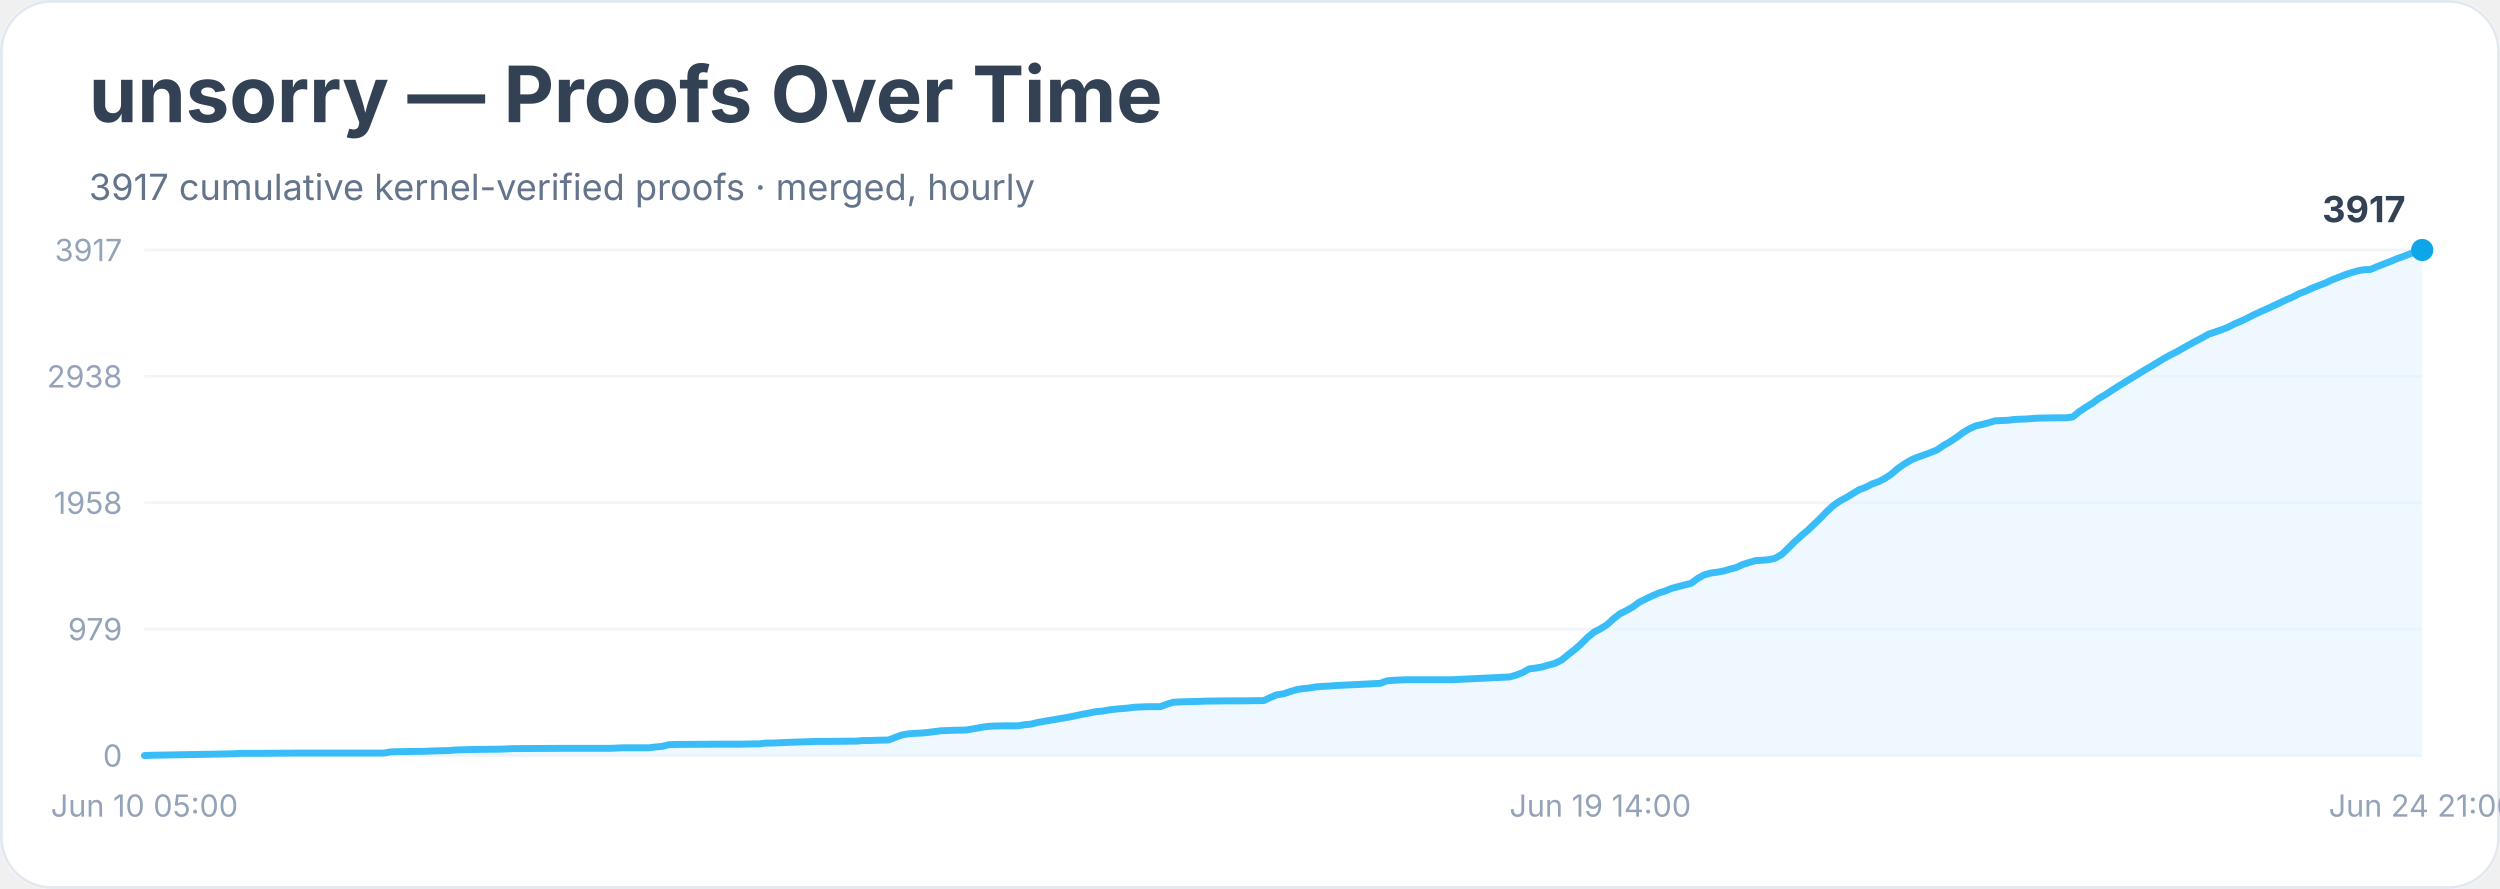
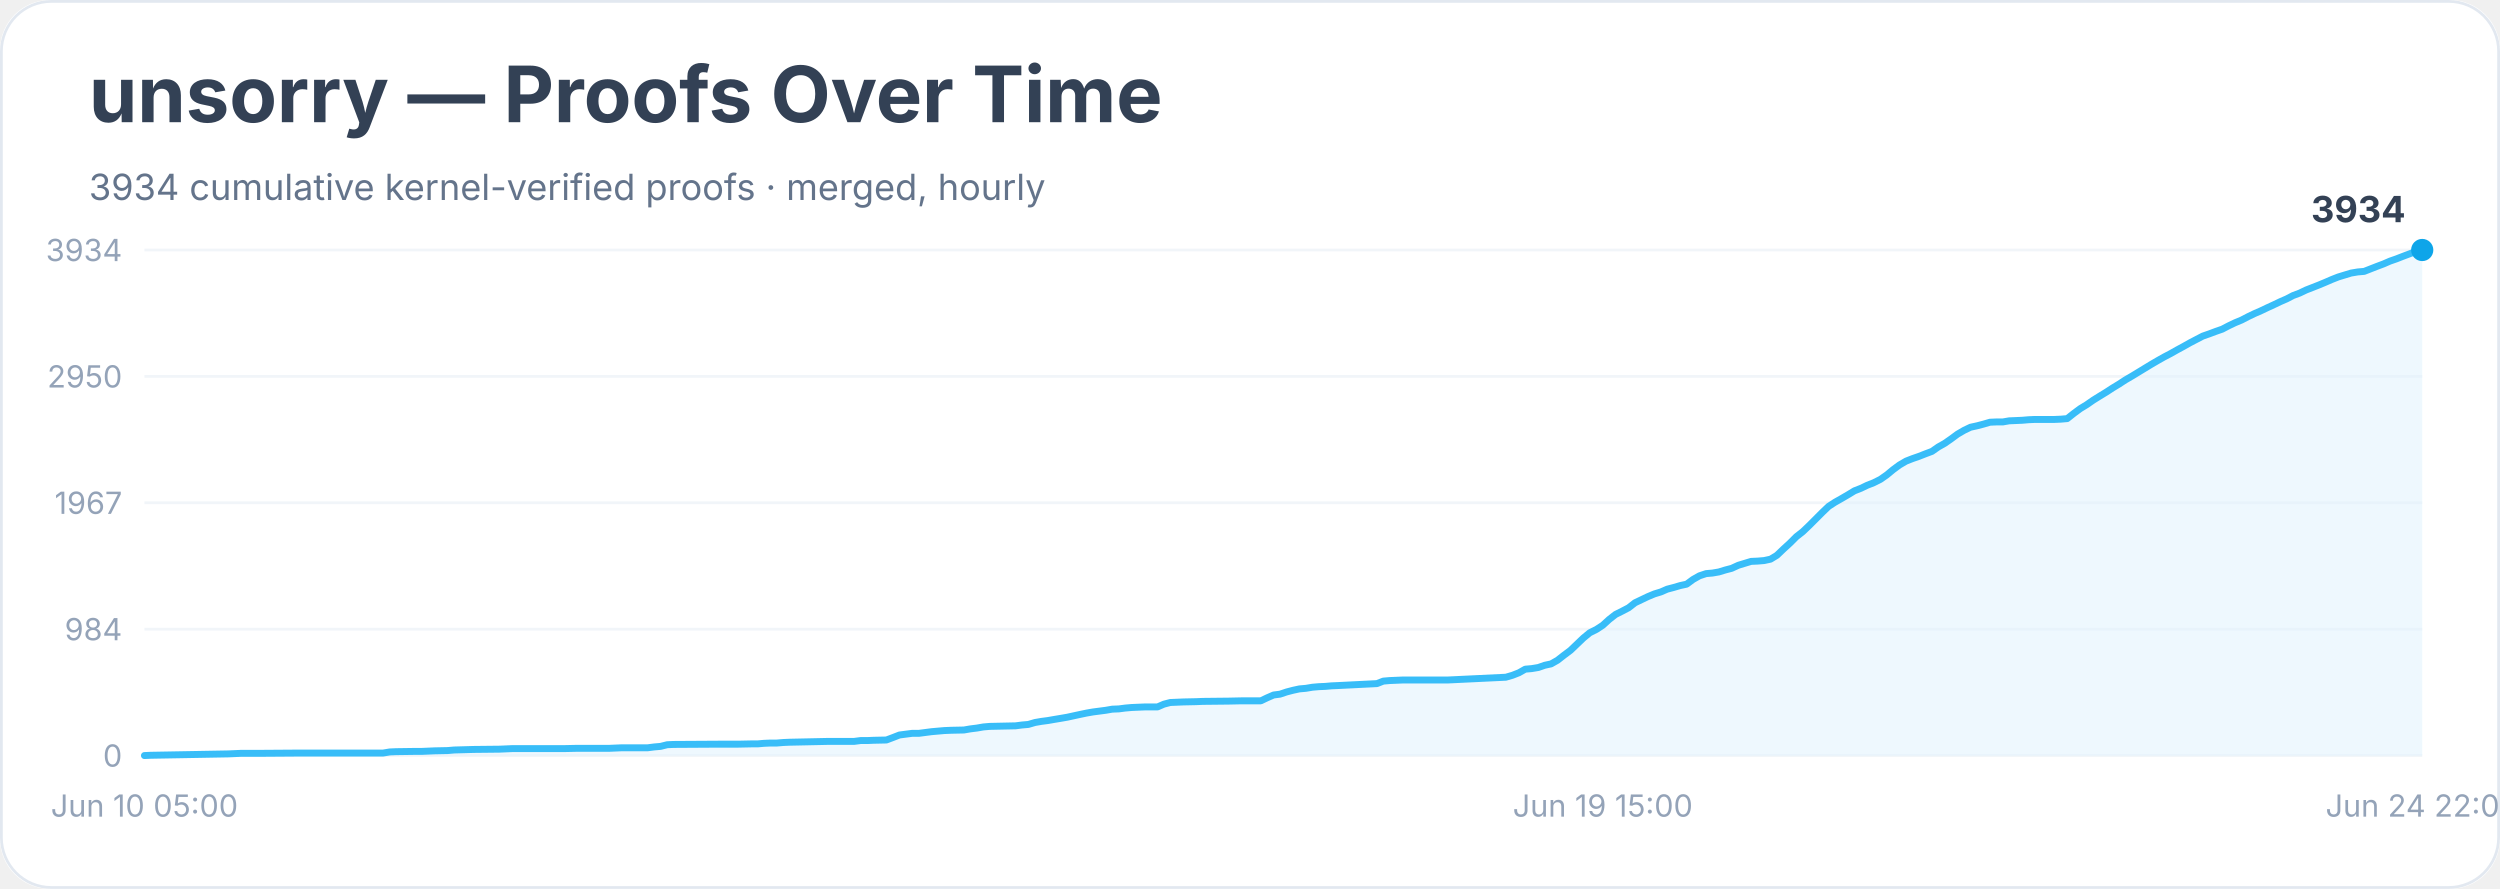
<svg xmlns="http://www.w3.org/2000/svg" width="900" height="320" viewBox="0 0 900 320" role="img" aria-labelledby="title desc">
  <rect width="900" height="100%" rx="18" fill="#ffffff" />
  <rect x="0.5" y="0.5" width="899" height="319" rx="18" fill="none" stroke="#e2e8f0" />
  <text x="32" y="44" font-family="Inter, system-ui, sans-serif" font-size="28" font-weight="700" fill="#334155">unsorry — Proofs Over Time</text>
-   <text x="32" y="72" font-family="Inter, system-ui, sans-serif" font-size="13" fill="#64748b">3917 cumulative kernel-verified proofs · merged, hourly</text>
+   <text x="32" y="72" font-family="Inter, system-ui, sans-serif" font-size="13" fill="#64748b">3934 cumulative kernel-verified proofs · merged, hourly</text>
  <line x1="52" y1="272.0" x2="872" y2="272.0" stroke="#f1f5f9" />
  <text x="44" y="276.0" text-anchor="end" font-family="Inter, system-ui, sans-serif" font-size="11" fill="#94a3b8">0</text>
  <line x1="52" y1="226.5" x2="872" y2="226.5" stroke="#f1f5f9" />
-   <text x="44" y="230.5" text-anchor="end" font-family="Inter, system-ui, sans-serif" font-size="11" fill="#94a3b8">979</text>
+   <text x="44" y="230.5" text-anchor="end" font-family="Inter, system-ui, sans-serif" font-size="11" fill="#94a3b8">984</text>
  <line x1="52" y1="181.0" x2="872" y2="181.0" stroke="#f1f5f9" />
-   <text x="44" y="185.0" text-anchor="end" font-family="Inter, system-ui, sans-serif" font-size="11" fill="#94a3b8">1958</text>
+   <text x="44" y="185.0" text-anchor="end" font-family="Inter, system-ui, sans-serif" font-size="11" fill="#94a3b8">1967</text>
  <line x1="52" y1="135.5" x2="872" y2="135.5" stroke="#f1f5f9" />
-   <text x="44" y="139.5" text-anchor="end" font-family="Inter, system-ui, sans-serif" font-size="11" fill="#94a3b8">2938</text>
+   <text x="44" y="139.5" text-anchor="end" font-family="Inter, system-ui, sans-serif" font-size="11" fill="#94a3b8">2950</text>
  <line x1="52" y1="90.0" x2="872" y2="90.0" stroke="#f1f5f9" />
-   <text x="44" y="94.0" text-anchor="end" font-family="Inter, system-ui, sans-serif" font-size="11" fill="#94a3b8">3917</text>
-   <polygon points="52.0,272.0 52.0,272.0 54.3,271.9 82.3,271.4 84.6,271.3 86.9,271.2 93.9,271.2 107.9,271.1 138.2,271.1 140.5,270.7 142.9,270.6 149.8,270.5 152.2,270.5 154.5,270.4 156.8,270.3 161.5,270.2 163.8,270.0 170.8,269.8 180.1,269.7 182.5,269.6 184.8,269.5 203.4,269.4 208.1,269.4 219.7,269.4 222.1,269.3 224.4,269.2 233.7,269.2 236.0,268.9 238.4,268.7 240.7,268.1 243.0,268.0 259.3,267.9 266.3,267.9 271.0,267.8 273.3,267.8 275.6,267.5 278.0,267.5 280.3,267.4 282.6,267.3 285.0,267.2 294.3,266.9 298.9,266.9 308.2,266.8 310.6,266.6 312.9,266.6 315.2,266.5 319.9,266.4 322.2,265.5 324.6,264.6 326.9,264.2 329.2,264.0 331.5,263.9 333.9,263.7 336.2,263.4 338.5,263.1 340.9,263.0 343.2,262.9 347.9,262.8 350.2,262.4 352.5,262.0 354.8,261.6 357.2,261.4 361.8,261.3 366.5,261.3 368.8,260.9 371.1,260.7 373.5,260.1 375.8,259.7 378.1,259.3 380.5,258.9 382.8,258.5 385.1,258.1 387.5,257.6 389.8,257.1 392.1,256.7 394.4,256.2 396.8,256.0 399.1,255.6 401.4,255.3 403.8,255.1 406.1,254.9 408.4,254.6 410.8,254.5 413.1,254.4 417.7,254.4 420.1,253.5 422.4,252.8 424.7,252.7 427.1,252.6 431.7,252.5 434.0,252.4 443.4,252.3 448.0,252.3 455.0,252.2 457.3,251.1 459.7,250.1 462.0,249.8 464.3,249.0 466.7,248.3 469.0,247.9 471.3,247.7 473.6,247.3 476.0,247.1 478.3,247.0 480.6,246.8 483.0,246.7 496.9,246.0 499.3,245.1 501.6,244.9 503.9,244.8 506.3,244.7 522.6,244.7 543.5,243.7 545.9,243.0 548.2,242.1 550.5,240.8 552.9,240.5 555.2,240.1 557.5,239.4 559.8,238.8 562.2,237.6 564.5,235.7 566.8,233.9 569.2,231.8 571.5,229.5 573.8,227.6 576.1,226.4 578.5,224.9 580.8,222.8 583.1,221.0 585.5,219.8 587.8,218.5 590.1,216.8 592.5,215.6 594.8,214.5 597.1,213.5 599.4,212.8 601.8,211.8 604.1,211.2 606.4,210.6 608.8,210.0 611.1,208.3 613.4,207.0 615.8,206.3 618.1,206.0 620.4,205.6 622.7,204.9 625.1,204.3 627.4,203.2 629.7,202.5 632.1,201.8 634.4,201.7 636.7,201.5 639.0,201.0 641.4,199.6 643.7,197.4 646.0,195.1 648.4,192.9 650.7,191.0 653.0,188.8 655.4,186.5 657.7,184.1 660.0,182.0 662.3,180.4 664.7,179.1 667.0,177.7 669.3,176.3 671.7,175.4 674.0,174.2 676.3,173.4 678.6,172.2 681.0,170.6 683.3,168.6 685.6,167.0 688.0,165.6 690.3,164.6 692.6,163.8 695.0,162.9 697.3,162.0 699.6,160.4 701.9,159.1 704.3,157.5 706.6,155.8 708.9,154.4 711.3,153.3 713.6,152.8 715.9,152.2 718.2,151.5 720.6,151.4 722.9,151.3 725.2,151.0 727.6,150.9 729.9,150.8 732.2,150.6 734.6,150.5 741.5,150.4 743.9,150.4 746.2,150.1 748.5,148.2 750.9,146.6 753.2,145.2 755.5,143.5 757.9,142.1 760.2,140.6 762.5,139.1 764.8,137.7 767.2,136.2 769.5,134.8 771.8,133.4 774.2,132.0 776.5,130.6 778.8,129.2 781.1,127.9 783.5,126.7 785.8,125.4 788.1,124.1 790.5,122.8 792.8,121.6 795.1,120.3 797.5,119.5 799.8,118.7 802.1,117.8 804.4,116.6 806.8,115.6 809.1,114.5 811.4,113.3 813.8,112.2 816.1,111.2 818.4,110.1 820.8,109.0 823.1,107.9 825.4,106.9 827.7,105.7 830.1,104.8 832.4,103.7 834.7,102.8 837.1,101.9 839.4,100.8 841.7,99.9 844.0,99.0 846.4,98.2 848.7,97.5 851.0,97.1 853.4,97.0 855.7,96.0 858.0,95.1 860.4,94.2 862.7,93.2 865.0,92.4 867.3,91.5 869.7,90.6 872.0,90.0 872.0,272.0" fill="#e0f2fe" opacity="0.55" />
-   <polyline points="52.0,272.0 54.3,271.9 82.3,271.4 84.6,271.3 86.9,271.2 93.9,271.2 107.9,271.1 138.2,271.1 140.5,270.7 142.9,270.6 149.8,270.5 152.2,270.5 154.5,270.4 156.8,270.3 161.5,270.2 163.8,270.0 170.8,269.8 180.1,269.7 182.5,269.6 184.8,269.5 203.4,269.4 208.1,269.4 219.7,269.4 222.1,269.3 224.4,269.2 233.7,269.2 236.0,268.9 238.4,268.7 240.7,268.1 243.0,268.0 259.3,267.9 266.3,267.9 271.0,267.8 273.3,267.8 275.6,267.5 278.0,267.5 280.3,267.4 282.6,267.3 285.0,267.2 294.3,266.9 298.9,266.9 308.2,266.8 310.6,266.6 312.9,266.6 315.2,266.5 319.9,266.4 322.2,265.5 324.6,264.6 326.9,264.2 329.2,264.0 331.5,263.9 333.9,263.7 336.2,263.4 338.5,263.1 340.9,263.0 343.2,262.9 347.9,262.8 350.2,262.4 352.5,262.0 354.8,261.6 357.2,261.4 361.8,261.3 366.5,261.3 368.8,260.9 371.1,260.7 373.5,260.1 375.8,259.7 378.1,259.3 380.5,258.9 382.8,258.5 385.1,258.1 387.5,257.6 389.8,257.1 392.1,256.7 394.4,256.2 396.8,256.0 399.1,255.6 401.4,255.3 403.8,255.1 406.1,254.9 408.4,254.6 410.8,254.5 413.1,254.4 417.7,254.4 420.1,253.5 422.4,252.8 424.7,252.7 427.1,252.6 431.7,252.5 434.0,252.4 443.4,252.3 448.0,252.3 455.0,252.2 457.3,251.1 459.7,250.1 462.0,249.8 464.3,249.0 466.7,248.3 469.0,247.9 471.3,247.7 473.6,247.3 476.0,247.1 478.3,247.0 480.6,246.8 483.0,246.7 496.9,246.0 499.3,245.1 501.6,244.9 503.9,244.8 506.3,244.7 522.6,244.7 543.5,243.7 545.9,243.0 548.2,242.1 550.5,240.8 552.9,240.5 555.2,240.1 557.5,239.4 559.8,238.8 562.2,237.6 564.5,235.7 566.8,233.9 569.2,231.8 571.5,229.5 573.8,227.6 576.1,226.4 578.5,224.9 580.8,222.8 583.1,221.0 585.5,219.8 587.8,218.5 590.1,216.8 592.5,215.6 594.8,214.5 597.1,213.5 599.4,212.8 601.8,211.8 604.1,211.2 606.4,210.6 608.8,210.0 611.1,208.3 613.4,207.0 615.8,206.3 618.1,206.0 620.4,205.6 622.7,204.9 625.1,204.3 627.4,203.2 629.7,202.5 632.1,201.8 634.4,201.7 636.7,201.5 639.0,201.0 641.4,199.6 643.7,197.4 646.0,195.1 648.4,192.9 650.7,191.0 653.0,188.8 655.4,186.5 657.7,184.1 660.0,182.0 662.3,180.4 664.7,179.1 667.0,177.7 669.3,176.3 671.7,175.4 674.0,174.2 676.3,173.4 678.6,172.2 681.0,170.6 683.3,168.6 685.6,167.0 688.0,165.6 690.3,164.6 692.6,163.8 695.0,162.9 697.3,162.0 699.6,160.4 701.9,159.1 704.3,157.5 706.6,155.8 708.9,154.4 711.3,153.3 713.6,152.8 715.9,152.2 718.2,151.5 720.6,151.4 722.9,151.3 725.2,151.0 727.6,150.9 729.9,150.8 732.2,150.6 734.6,150.5 741.5,150.4 743.9,150.4 746.2,150.1 748.5,148.2 750.9,146.6 753.2,145.2 755.5,143.5 757.9,142.1 760.2,140.6 762.5,139.1 764.8,137.7 767.2,136.2 769.5,134.8 771.8,133.4 774.2,132.0 776.5,130.6 778.8,129.2 781.1,127.9 783.5,126.7 785.8,125.4 788.1,124.1 790.5,122.8 792.8,121.6 795.1,120.3 797.5,119.5 799.8,118.7 802.1,117.8 804.4,116.6 806.8,115.6 809.1,114.5 811.4,113.3 813.8,112.2 816.1,111.2 818.4,110.1 820.8,109.0 823.1,107.9 825.4,106.9 827.7,105.7 830.1,104.8 832.4,103.7 834.7,102.8 837.1,101.9 839.4,100.8 841.7,99.9 844.0,99.0 846.4,98.2 848.7,97.5 851.0,97.1 853.4,97.0 855.7,96.0 858.0,95.1 860.4,94.2 862.7,93.2 865.0,92.4 867.3,91.5 869.7,90.6 872.0,90.0" fill="none" stroke="#38bdf8" stroke-width="2.5" stroke-linejoin="round" stroke-linecap="round" />
+   <text x="44" y="94.0" text-anchor="end" font-family="Inter, system-ui, sans-serif" font-size="11" fill="#94a3b8">3934</text>
+   <polygon points="52.0,272.0 52.0,272.0 54.3,271.9 82.2,271.4 84.5,271.3 86.8,271.2 93.8,271.2 107.8,271.1 137.9,271.1 140.3,270.7 142.6,270.6 149.6,270.5 151.9,270.5 154.2,270.4 156.5,270.3 161.2,270.2 163.5,270.0 170.5,269.8 179.8,269.7 182.1,269.6 184.4,269.5 203.0,269.5 207.6,269.4 219.3,269.4 221.6,269.3 223.9,269.2 233.2,269.2 235.5,268.9 237.8,268.7 240.2,268.1 242.5,268.0 258.7,267.9 265.7,267.9 270.4,267.8 272.7,267.8 275.0,267.6 277.3,267.5 279.6,267.5 282.0,267.3 284.3,267.2 293.6,267.0 298.2,266.9 307.5,266.9 309.8,266.6 312.2,266.6 314.5,266.5 319.1,266.4 321.5,265.5 323.8,264.6 326.1,264.3 328.4,264.0 330.8,264.0 333.1,263.7 335.4,263.4 337.7,263.2 340.0,263.0 342.4,262.9 347.0,262.8 349.3,262.4 351.7,262.1 354.0,261.7 356.3,261.5 361.0,261.4 365.6,261.3 367.9,261.0 370.2,260.8 372.6,260.1 374.9,259.7 377.2,259.4 379.5,259.0 381.9,258.6 384.2,258.2 386.5,257.7 388.8,257.2 391.2,256.7 393.5,256.3 395.8,256.0 398.1,255.7 400.4,255.3 402.8,255.2 405.1,254.9 407.4,254.7 409.7,254.6 412.1,254.5 416.7,254.5 419.0,253.5 421.3,252.9 423.7,252.8 426.0,252.7 430.6,252.6 433.0,252.5 442.3,252.4 446.9,252.3 453.9,252.3 456.2,251.2 458.5,250.2 460.8,249.9 463.2,249.1 465.5,248.5 467.8,248.0 470.1,247.8 472.5,247.4 474.8,247.2 477.1,247.1 479.4,246.9 481.7,246.8 495.7,246.1 498.0,245.2 500.3,245.0 502.7,244.9 505.0,244.8 521.2,244.8 542.1,243.8 544.5,243.1 546.8,242.2 549.1,240.9 551.4,240.7 553.8,240.3 556.1,239.5 558.4,239.0 560.7,237.7 563.0,235.9 565.4,234.1 567.7,231.9 570.0,229.7 572.3,227.8 574.7,226.6 577.0,225.1 579.3,223.0 581.6,221.2 584.0,220.0 586.3,218.8 588.6,217.0 590.9,215.9 593.2,214.8 595.6,213.8 597.9,213.1 600.2,212.1 602.5,211.5 604.9,210.8 607.2,210.3 609.5,208.6 611.8,207.3 614.2,206.5 616.5,206.3 618.8,205.9 621.1,205.2 623.4,204.6 625.8,203.5 628.1,202.8 630.4,202.1 632.7,202.0 635.1,201.8 637.4,201.3 639.7,199.9 642.0,197.7 644.4,195.5 646.7,193.2 649.0,191.4 651.3,189.2 653.6,186.9 656.0,184.5 658.3,182.3 660.6,180.8 662.9,179.5 665.3,178.1 667.6,176.7 669.9,175.8 672.2,174.7 674.5,173.8 676.9,172.6 679.2,171.0 681.5,169.1 683.8,167.4 686.2,166.0 688.5,165.1 690.8,164.3 693.1,163.4 695.5,162.5 697.8,160.9 700.1,159.6 702.4,158.0 704.7,156.3 707.1,154.9 709.4,153.8 711.7,153.3 714.0,152.7 716.4,152.0 718.7,151.9 721.0,151.9 723.3,151.5 725.7,151.4 728.0,151.3 730.3,151.1 732.6,151.0 739.6,151.0 741.9,150.9 744.2,150.7 746.6,148.8 748.9,147.1 751.2,145.7 753.5,144.1 755.9,142.6 758.2,141.2 760.5,139.7 762.8,138.3 765.1,136.8 767.5,135.4 769.8,134.0 772.1,132.6 774.4,131.2 776.8,129.8 779.1,128.5 781.4,127.3 783.7,126.0 786.1,124.7 788.4,123.4 790.7,122.2 793.0,121.0 795.3,120.2 797.7,119.3 800.0,118.5 802.3,117.3 804.6,116.2 807.0,115.2 809.3,114.0 811.6,112.9 813.9,111.9 816.2,110.8 818.6,109.7 820.9,108.6 823.2,107.6 825.5,106.4 827.9,105.5 830.2,104.4 832.5,103.5 834.8,102.6 837.2,101.6 839.5,100.6 841.8,99.7 844.1,99.0 846.4,98.3 848.8,97.9 851.1,97.7 853.4,96.8 855.7,95.9 858.1,95.0 860.4,94.0 862.7,93.2 865.0,92.3 867.4,91.4 869.7,90.5 872.0,90.0 872.0,272.0" fill="#e0f2fe" opacity="0.55" />
+   <polyline points="52.0,272.0 54.3,271.9 82.2,271.4 84.5,271.3 86.8,271.2 93.8,271.2 107.8,271.1 137.9,271.1 140.3,270.7 142.6,270.6 149.6,270.5 151.9,270.5 154.2,270.4 156.5,270.3 161.2,270.2 163.5,270.0 170.5,269.8 179.8,269.7 182.1,269.6 184.4,269.5 203.0,269.5 207.6,269.4 219.3,269.4 221.6,269.3 223.9,269.2 233.2,269.2 235.5,268.9 237.8,268.7 240.2,268.1 242.5,268.0 258.7,267.9 265.7,267.9 270.4,267.8 272.7,267.8 275.0,267.6 277.3,267.5 279.6,267.5 282.0,267.3 284.3,267.2 293.6,267.0 298.2,266.9 307.5,266.9 309.8,266.6 312.2,266.6 314.5,266.5 319.1,266.4 321.5,265.5 323.8,264.6 326.1,264.3 328.4,264.0 330.8,264.0 333.1,263.7 335.4,263.4 337.7,263.2 340.0,263.0 342.4,262.9 347.0,262.8 349.3,262.4 351.7,262.1 354.0,261.7 356.3,261.5 361.0,261.4 365.6,261.3 367.9,261.0 370.2,260.8 372.6,260.1 374.9,259.7 377.2,259.4 379.5,259.0 381.9,258.6 384.2,258.2 386.5,257.7 388.8,257.2 391.2,256.7 393.5,256.3 395.8,256.0 398.1,255.7 400.4,255.3 402.8,255.2 405.1,254.9 407.4,254.7 409.7,254.6 412.1,254.5 416.7,254.5 419.0,253.5 421.3,252.9 423.7,252.8 426.0,252.7 430.6,252.6 433.0,252.5 442.3,252.4 446.9,252.3 453.9,252.3 456.2,251.2 458.5,250.2 460.8,249.9 463.2,249.1 465.5,248.5 467.8,248.0 470.1,247.8 472.5,247.4 474.8,247.2 477.1,247.1 479.4,246.9 481.7,246.8 495.7,246.1 498.0,245.2 500.3,245.0 502.7,244.9 505.0,244.8 521.2,244.8 542.1,243.8 544.5,243.1 546.8,242.2 549.1,240.9 551.4,240.7 553.8,240.3 556.1,239.5 558.4,239.0 560.7,237.7 563.0,235.9 565.4,234.1 567.7,231.9 570.0,229.7 572.3,227.8 574.7,226.6 577.0,225.1 579.3,223.0 581.6,221.2 584.0,220.0 586.3,218.8 588.6,217.0 590.9,215.9 593.2,214.8 595.6,213.8 597.9,213.1 600.2,212.1 602.5,211.5 604.9,210.8 607.2,210.3 609.5,208.6 611.8,207.3 614.2,206.5 616.5,206.3 618.8,205.9 621.1,205.2 623.4,204.6 625.8,203.5 628.1,202.8 630.4,202.1 632.7,202.0 635.1,201.8 637.4,201.3 639.7,199.9 642.0,197.7 644.4,195.5 646.7,193.2 649.0,191.4 651.3,189.2 653.6,186.9 656.0,184.5 658.3,182.3 660.6,180.8 662.9,179.5 665.3,178.1 667.6,176.7 669.9,175.8 672.2,174.7 674.5,173.8 676.9,172.6 679.2,171.0 681.5,169.1 683.8,167.4 686.2,166.0 688.5,165.1 690.8,164.3 693.1,163.4 695.5,162.5 697.8,160.9 700.1,159.6 702.4,158.0 704.7,156.3 707.1,154.9 709.4,153.8 711.7,153.3 714.0,152.7 716.4,152.0 718.7,151.9 721.0,151.9 723.3,151.5 725.7,151.4 728.0,151.3 730.3,151.1 732.6,151.0 739.6,151.0 741.9,150.9 744.2,150.7 746.6,148.8 748.9,147.1 751.2,145.7 753.5,144.1 755.9,142.6 758.2,141.2 760.5,139.7 762.8,138.3 765.1,136.8 767.5,135.4 769.8,134.0 772.1,132.6 774.4,131.2 776.8,129.8 779.1,128.5 781.4,127.3 783.7,126.0 786.1,124.7 788.4,123.4 790.7,122.2 793.0,121.0 795.3,120.2 797.7,119.3 800.0,118.5 802.3,117.3 804.6,116.2 807.0,115.2 809.3,114.0 811.6,112.9 813.9,111.9 816.2,110.8 818.6,109.7 820.9,108.6 823.2,107.6 825.5,106.4 827.9,105.5 830.2,104.4 832.5,103.5 834.8,102.6 837.2,101.6 839.5,100.6 841.8,99.7 844.1,99.0 846.4,98.3 848.8,97.9 851.1,97.7 853.4,96.8 855.7,95.9 858.1,95.0 860.4,94.0 862.7,93.2 865.0,92.3 867.4,91.4 869.7,90.5 872.0,90.0" fill="none" stroke="#38bdf8" stroke-width="2.5" stroke-linejoin="round" stroke-linecap="round" />
  <circle cx="872.0" cy="90.0" r="4" fill="#0ea5e9" />
-   <text x="866.0" y="80.0" text-anchor="end" font-family="Inter, system-ui, sans-serif" font-size="13" font-weight="700" fill="#334155">3917</text>
+   <text x="866.0" y="80.0" text-anchor="end" font-family="Inter, system-ui, sans-serif" font-size="13" font-weight="700" fill="#334155">3934</text>
  <text x="52.0" y="294" text-anchor="middle" font-family="Inter, system-ui, sans-serif" font-size="11" fill="#94a3b8">Jun 10 05:00</text>
-   <text x="576.1" y="294" text-anchor="middle" font-family="Inter, system-ui, sans-serif" font-size="11" fill="#94a3b8">Jun 19 14:00</text>
-   <text x="872.0" y="294" text-anchor="middle" font-family="Inter, system-ui, sans-serif" font-size="11" fill="#94a3b8">Jun 24 21:00</text>
+   <text x="577.0" y="294" text-anchor="middle" font-family="Inter, system-ui, sans-serif" font-size="11" fill="#94a3b8">Jun 19 15:00</text>
+   <text x="872.0" y="294" text-anchor="middle" font-family="Inter, system-ui, sans-serif" font-size="11" fill="#94a3b8">Jun 24 22:00</text>
</svg>
